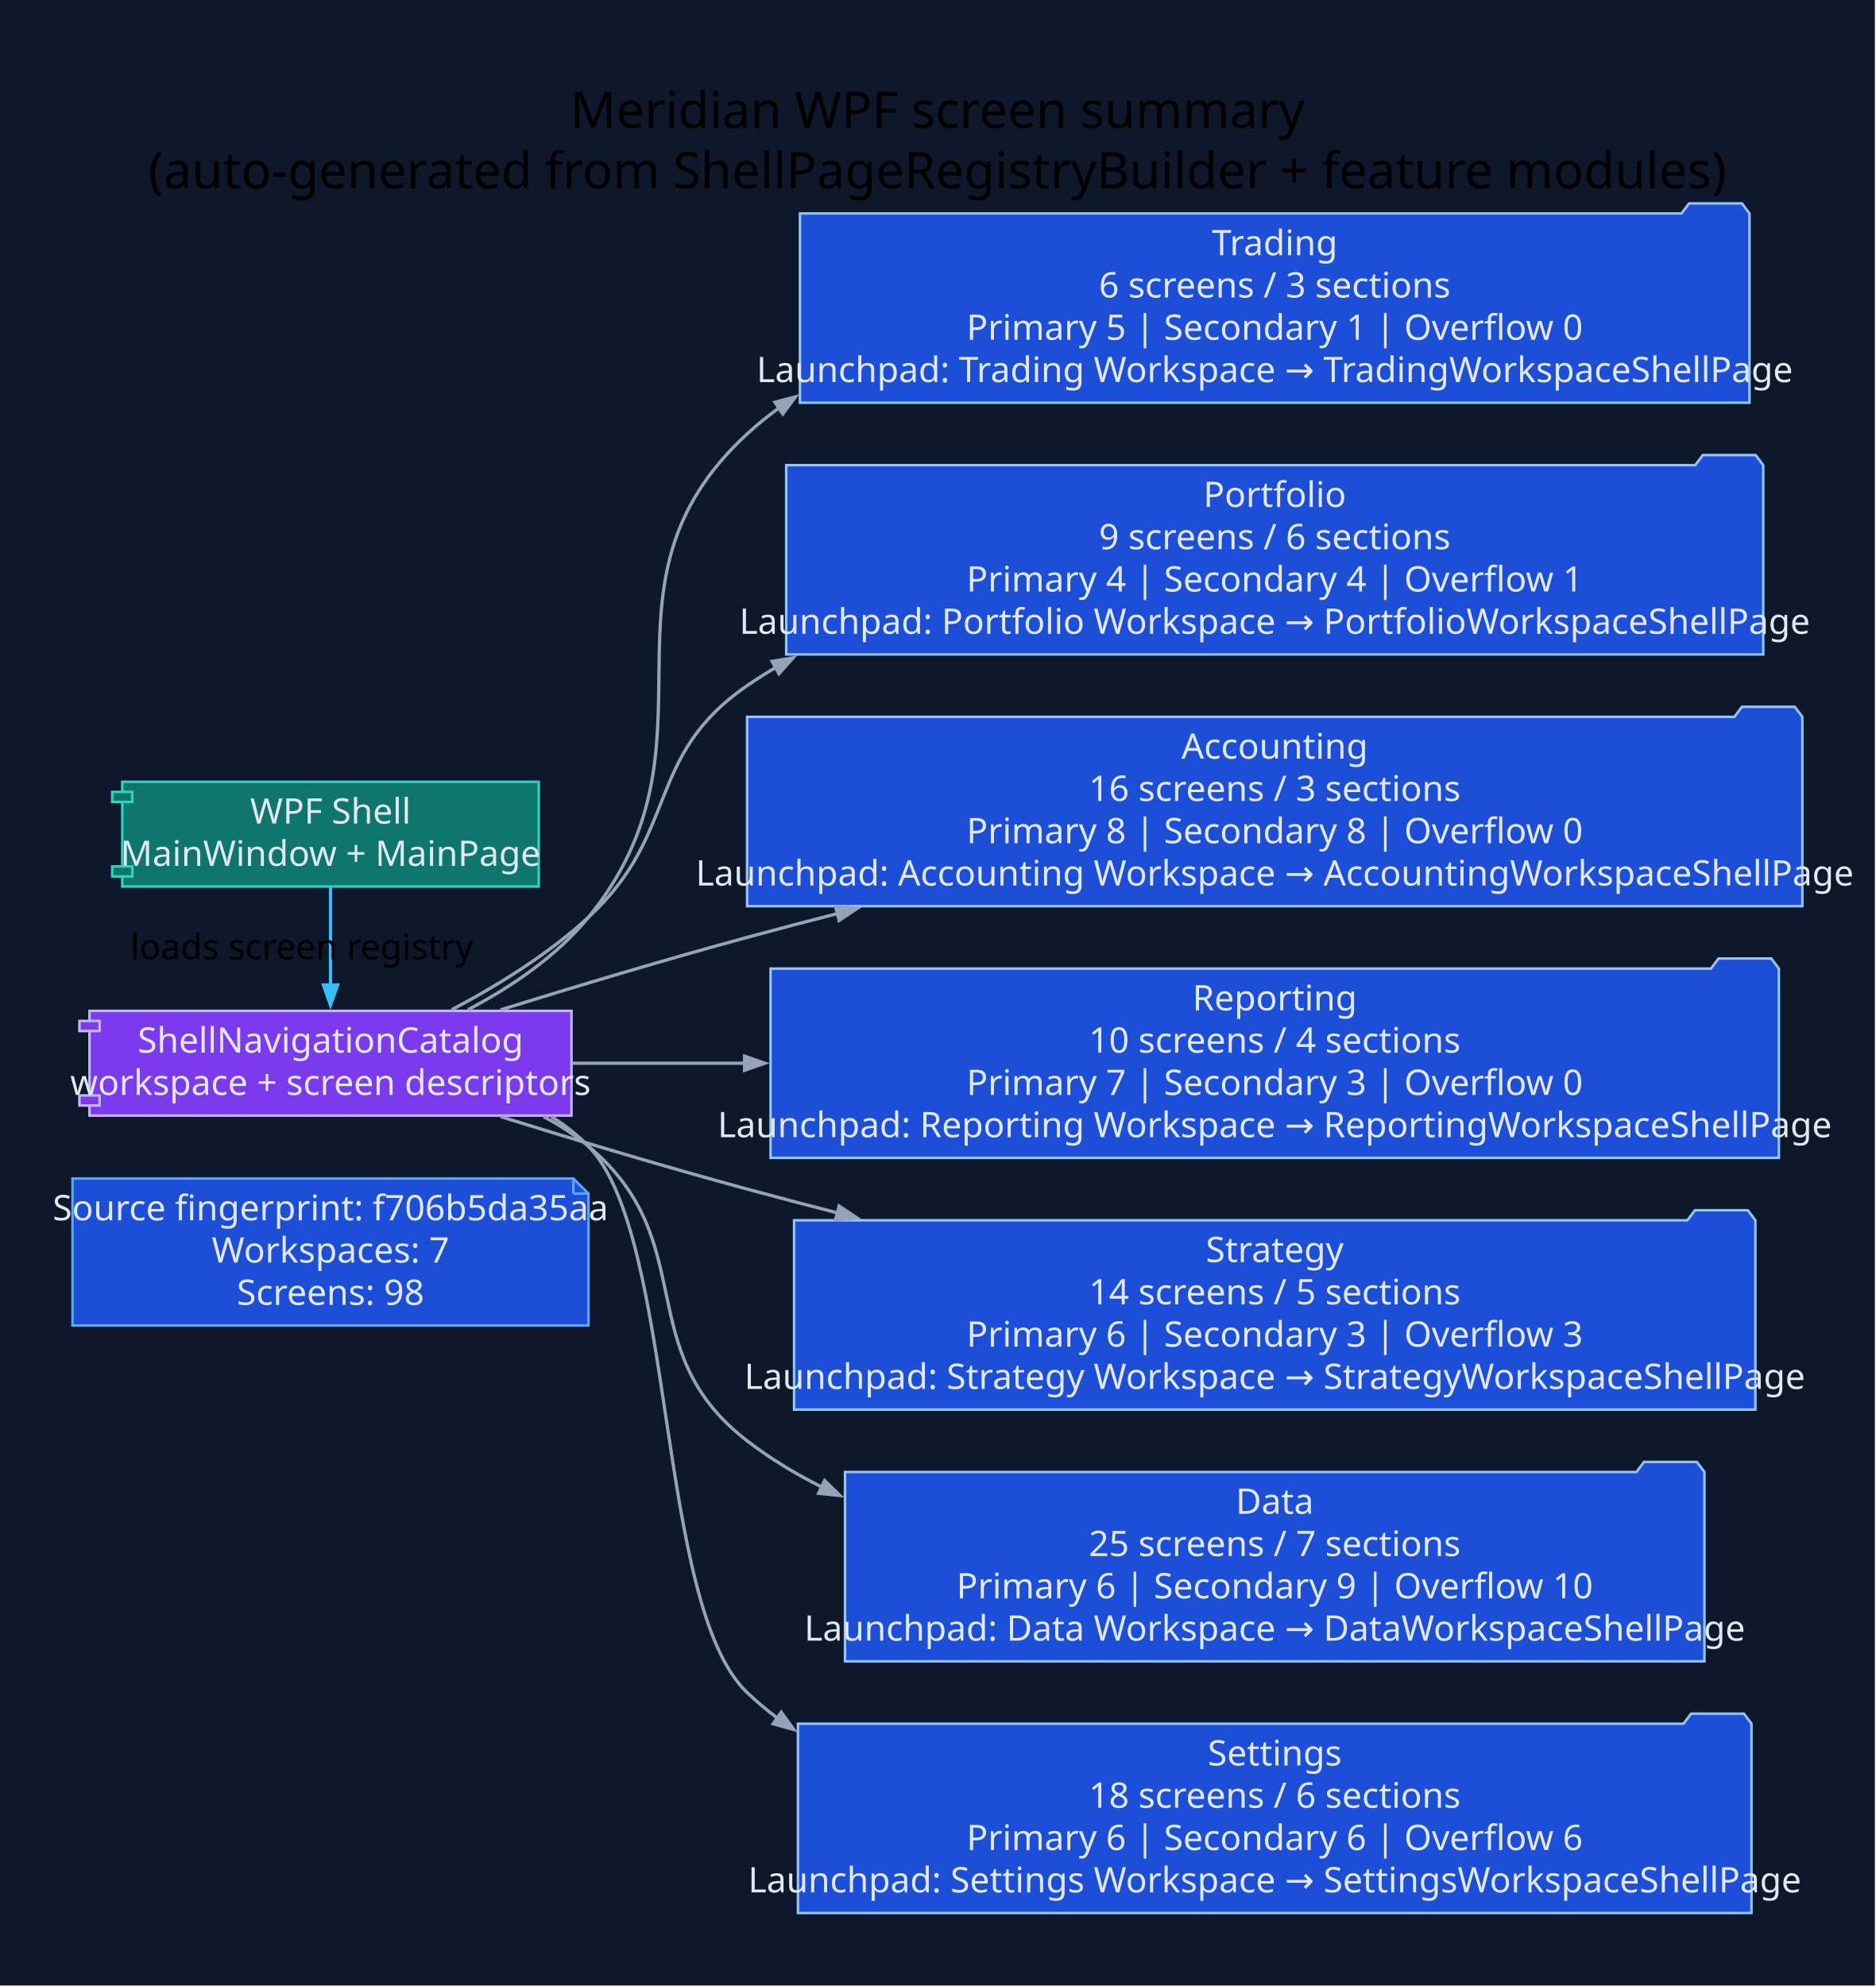
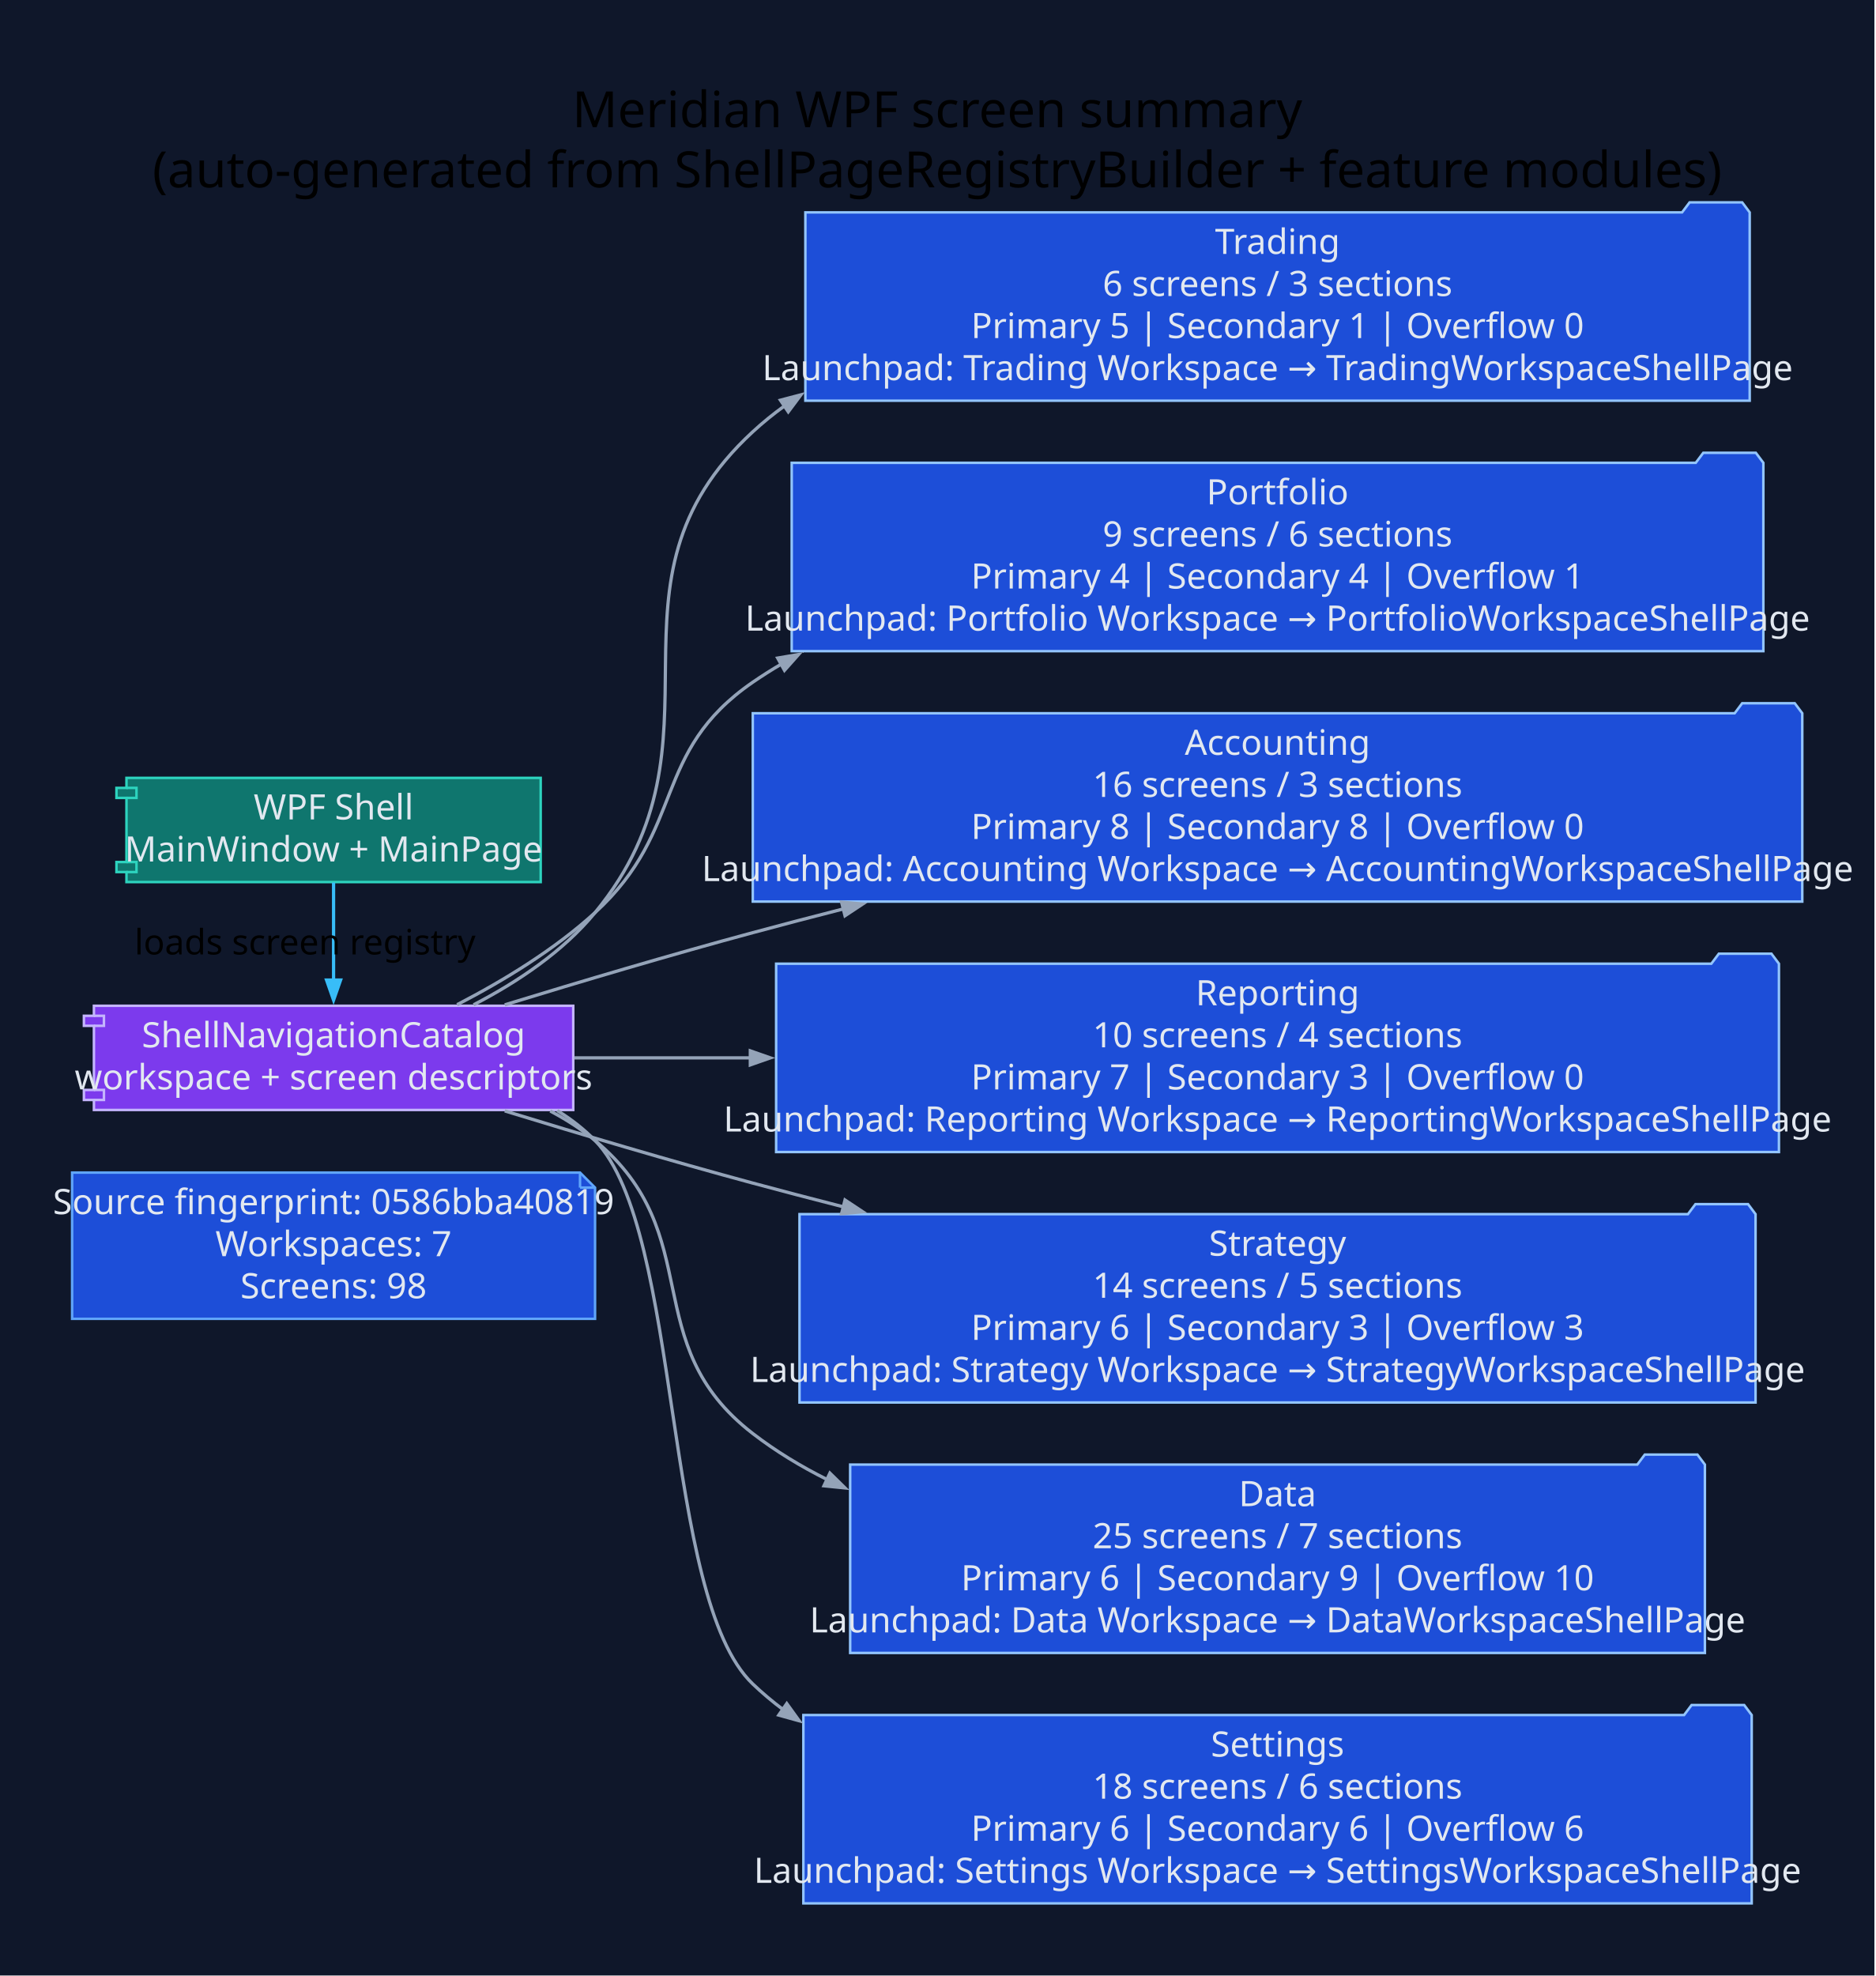
- <svg xmlns="http://www.w3.org/2000/svg" width="745pt" height="789pt" viewBox="0.00 0.00 745.00 789.00">
+ <svg xmlns="http://www.w3.org/2000/svg" width="749pt" height="789pt" viewBox="0.00 0.00 749.00 789.00">
  <g id="graph0" class="graph" transform="scale(1 1) rotate(0) translate(28.8 760)">
-     <polygon fill="#0f172a" stroke="none" points="-28.8,28.8 -28.8,-760 715.88,-760 715.88,28.8 -28.8,28.8" />
-     <text xml:space="preserve" text-anchor="middle" x="343.54" y="-709.2" font-family="Segoe UI" font-size="20.00">Meridian WPF screen summary</text>
-     <text xml:space="preserve" text-anchor="middle" x="343.54" y="-685.2" font-family="Segoe UI" font-size="20.00">(auto-generated from ShellPageRegistryBuilder + feature modules)</text>
+     <polygon fill="#0f172a" stroke="none" points="-28.8,28.8 -28.8,-760 719.79,-760 719.79,28.8 -28.8,28.8" />
+     <text xml:space="preserve" text-anchor="middle" x="345.5" y="-709.2" font-family="Segoe UI" font-size="20.00">Meridian WPF screen summary</text>
+     <text xml:space="preserve" text-anchor="middle" x="345.5" y="-685.2" font-family="Segoe UI" font-size="20.00">(auto-generated from ShellPageRegistryBuilder + feature modules)</text>
    <g id="node1" class="node">
-       <polygon fill="#1d4ed8" stroke="#60a5fa" points="198.94,-291.8 0,-291.8 0,-233.4 204.94,-233.4 204.94,-285.8 198.94,-291.8" />
-       <polyline fill="none" stroke="#60a5fa" points="198.94,-291.8 198.94,-285.8" />
-       <polyline fill="none" stroke="#60a5fa" points="204.94,-285.8 198.94,-285.8" />
-       <text xml:space="preserve" text-anchor="middle" x="102.47" y="-275.2" font-family="Segoe UI" font-size="14.00" fill="#e2e8f0">Source fingerprint: f706b5da35aa</text>
-       <text xml:space="preserve" text-anchor="middle" x="102.47" y="-258.4" font-family="Segoe UI" font-size="14.00" fill="#e2e8f0">Workspaces: 7</text>
-       <text xml:space="preserve" text-anchor="middle" x="102.47" y="-241.6" font-family="Segoe UI" font-size="14.00" fill="#e2e8f0">Screens: 98</text>
+       <polygon fill="#1d4ed8" stroke="#60a5fa" points="202.85,-291.8 0,-291.8 0,-233.4 208.85,-233.4 208.85,-285.8 202.85,-291.8" />
+       <polyline fill="none" stroke="#60a5fa" points="202.85,-291.8 202.85,-285.8" />
+       <polyline fill="none" stroke="#60a5fa" points="208.85,-285.8 202.85,-285.8" />
+       <text xml:space="preserve" text-anchor="middle" x="104.42" y="-275.2" font-family="Segoe UI" font-size="14.00" fill="#e2e8f0">Source fingerprint: 0586bba40819</text>
+       <text xml:space="preserve" text-anchor="middle" x="104.42" y="-258.4" font-family="Segoe UI" font-size="14.00" fill="#e2e8f0">Workspaces: 7</text>
+       <text xml:space="preserve" text-anchor="middle" x="104.42" y="-241.6" font-family="Segoe UI" font-size="14.00" fill="#e2e8f0">Screens: 98</text>
    </g>
    <g id="node2" class="node">
-       <polygon fill="#0f766e" stroke="#2dd4bf" points="185.18,-449.4 19.76,-449.4 19.76,-445.4 15.76,-445.4 15.76,-441.4 19.76,-441.4 19.76,-415.8 15.76,-415.8 15.76,-411.8 19.76,-411.8 19.76,-407.8 185.18,-407.8 185.18,-449.4" />
-       <polyline fill="none" stroke="#2dd4bf" points="19.76,-445.4 23.76,-445.4 23.76,-441.4 19.76,-441.4" />
-       <polyline fill="none" stroke="#2dd4bf" points="19.76,-415.8 23.76,-415.8 23.76,-411.8 19.76,-411.8" />
-       <text xml:space="preserve" text-anchor="middle" x="102.47" y="-432.8" font-family="Segoe UI" font-size="14.00" fill="#e2e8f0">WPF Shell</text>
-       <text xml:space="preserve" text-anchor="middle" x="102.47" y="-416" font-family="Segoe UI" font-size="14.00" fill="#e2e8f0">MainWindow + MainPage</text>
+       <polygon fill="#0f766e" stroke="#2dd4bf" points="187.14,-449.4 21.71,-449.4 21.71,-445.4 17.71,-445.4 17.71,-441.4 21.71,-441.4 21.71,-415.8 17.71,-415.8 17.71,-411.8 21.71,-411.8 21.71,-407.8 187.14,-407.8 187.14,-449.4" />
+       <polyline fill="none" stroke="#2dd4bf" points="21.71,-445.4 25.71,-445.4 25.71,-441.4 21.71,-441.4" />
+       <polyline fill="none" stroke="#2dd4bf" points="21.71,-415.8 25.71,-415.8 25.71,-411.8 21.71,-411.8" />
+       <text xml:space="preserve" text-anchor="middle" x="104.42" y="-432.8" font-family="Segoe UI" font-size="14.00" fill="#e2e8f0">WPF Shell</text>
+       <text xml:space="preserve" text-anchor="middle" x="104.42" y="-416" font-family="Segoe UI" font-size="14.00" fill="#e2e8f0">MainWindow + MainPage</text>
    </g>
    <g id="node3" class="node">
-       <polygon fill="#7c3aed" stroke="#c4b5fd" points="198.19,-358.4 6.75,-358.4 6.75,-354.4 2.75,-354.4 2.75,-350.4 6.75,-350.4 6.75,-324.8 2.75,-324.8 2.75,-320.8 6.75,-320.8 6.75,-316.8 198.19,-316.8 198.19,-358.4" />
-       <polyline fill="none" stroke="#c4b5fd" points="6.75,-354.4 10.75,-354.4 10.75,-350.4 6.75,-350.4" />
-       <polyline fill="none" stroke="#c4b5fd" points="6.75,-324.8 10.75,-324.8 10.75,-320.8 6.75,-320.8" />
-       <text xml:space="preserve" text-anchor="middle" x="102.47" y="-341.8" font-family="Segoe UI" font-size="14.00" fill="#e2e8f0">ShellNavigationCatalog</text>
-       <text xml:space="preserve" text-anchor="middle" x="102.47" y="-325" font-family="Segoe UI" font-size="14.00" fill="#e2e8f0">workspace + screen descriptors</text>
+       <polygon fill="#7c3aed" stroke="#c4b5fd" points="200.14,-358.4 8.71,-358.4 8.71,-354.4 4.71,-354.4 4.71,-350.4 8.71,-350.4 8.71,-324.8 4.71,-324.8 4.71,-320.8 8.71,-320.8 8.71,-316.8 200.14,-316.8 200.14,-358.4" />
+       <polyline fill="none" stroke="#c4b5fd" points="8.71,-354.4 12.71,-354.4 12.71,-350.4 8.71,-350.4" />
+       <polyline fill="none" stroke="#c4b5fd" points="8.71,-324.8 12.71,-324.8 12.71,-320.8 8.71,-320.8" />
+       <text xml:space="preserve" text-anchor="middle" x="104.42" y="-341.8" font-family="Segoe UI" font-size="14.00" fill="#e2e8f0">ShellNavigationCatalog</text>
+       <text xml:space="preserve" text-anchor="middle" x="104.42" y="-325" font-family="Segoe UI" font-size="14.00" fill="#e2e8f0">workspace + screen descriptors</text>
    </g>
    <g id="edge1" class="edge">
-       <path fill="none" stroke="#38bdf8" stroke-width="1.3" d="M102.47,-407.61C102.47,-396.03 102.47,-381.43 102.47,-368.56" />
-       <polygon fill="#38bdf8" stroke="#38bdf8" stroke-width="1.3" points="105.27,-368.67 102.47,-360.67 99.67,-368.67 105.27,-368.67" />
-       <text xml:space="preserve" text-anchor="middle" x="91.07" y="-378.9" font-family="Segoe UI" font-size="14.00">loads screen registry</text>
+       <path fill="none" stroke="#38bdf8" stroke-width="1.3" d="M104.42,-407.61C104.42,-396.03 104.42,-381.43 104.42,-368.56" />
+       <polygon fill="#38bdf8" stroke="#38bdf8" stroke-width="1.3" points="107.22,-368.67 104.42,-360.67 101.62,-368.67 107.22,-368.67" />
+       <text xml:space="preserve" text-anchor="middle" x="93.02" y="-378.9" font-family="Segoe UI" font-size="14.00">loads screen registry</text>
    </g>
    <g id="node4" class="node">
-       <polygon fill="#1d4ed8" stroke="#93c5fd" points="666.08,-675.2 663.08,-679.2 642.08,-679.2 639.08,-675.2 288.94,-675.2 288.94,-600 666.08,-600 666.08,-675.2" />
-       <text xml:space="preserve" text-anchor="middle" x="477.51" y="-658.6" font-family="Segoe UI" font-size="14.00" fill="#e2e8f0">Trading</text>
-       <text xml:space="preserve" text-anchor="middle" x="477.51" y="-641.8" font-family="Segoe UI" font-size="14.00" fill="#e2e8f0">6 screens / 3 sections</text>
-       <text xml:space="preserve" text-anchor="middle" x="477.51" y="-625" font-family="Segoe UI" font-size="14.00" fill="#e2e8f0">Primary 5 | Secondary 1 | Overflow 0</text>
-       <text xml:space="preserve" text-anchor="middle" x="477.51" y="-608.2" font-family="Segoe UI" font-size="14.00" fill="#e2e8f0">Launchpad: Trading Workspace → TradingWorkspaceShellPage</text>
+       <polygon fill="#1d4ed8" stroke="#93c5fd" points="669.99,-675.2 666.99,-679.2 645.99,-679.2 642.99,-675.2 292.85,-675.2 292.85,-600 669.99,-600 669.99,-675.2" />
+       <text xml:space="preserve" text-anchor="middle" x="481.42" y="-658.6" font-family="Segoe UI" font-size="14.00" fill="#e2e8f0">Trading</text>
+       <text xml:space="preserve" text-anchor="middle" x="481.42" y="-641.8" font-family="Segoe UI" font-size="14.00" fill="#e2e8f0">6 screens / 3 sections</text>
+       <text xml:space="preserve" text-anchor="middle" x="481.42" y="-625" font-family="Segoe UI" font-size="14.00" fill="#e2e8f0">Primary 5 | Secondary 1 | Overflow 0</text>
+       <text xml:space="preserve" text-anchor="middle" x="481.42" y="-608.2" font-family="Segoe UI" font-size="14.00" fill="#e2e8f0">Launchpad: Trading Workspace → TradingWorkspaceShellPage</text>
    </g>
    <g id="edge2" class="edge">
-       <path fill="none" stroke="#94a3b8" stroke-width="1.3" d="M157.09,-358.86C174.37,-367.96 192.3,-380.11 204.94,-395.6 261.71,-465.19 201.89,-526.74 267.94,-587.6 271.96,-591.31 276.21,-594.75 280.64,-597.95" />
-       <polygon fill="#94a3b8" stroke="#94a3b8" stroke-width="1.3" points="278.98,-600.21 287.18,-602.36 282.11,-595.57 278.98,-600.21" />
+       <path fill="none" stroke="#94a3b8" stroke-width="1.3" d="M160.34,-358.8C177.87,-367.87 196.03,-380.02 208.85,-395.6 265.9,-464.96 205.8,-526.74 271.85,-587.6 275.87,-591.31 280.12,-594.75 284.55,-597.95" />
+       <polygon fill="#94a3b8" stroke="#94a3b8" stroke-width="1.3" points="282.89,-600.21 291.09,-602.36 286.02,-595.57 282.89,-600.21" />
    </g>
    <g id="node5" class="node">
-       <polygon fill="#1d4ed8" stroke="#93c5fd" points="671.54,-575.2 668.54,-579.2 647.54,-579.2 644.54,-575.2 283.48,-575.2 283.48,-500 671.54,-500 671.54,-575.2" />
-       <text xml:space="preserve" text-anchor="middle" x="477.51" y="-558.6" font-family="Segoe UI" font-size="14.00" fill="#e2e8f0">Portfolio</text>
-       <text xml:space="preserve" text-anchor="middle" x="477.51" y="-541.8" font-family="Segoe UI" font-size="14.00" fill="#e2e8f0">9 screens / 6 sections</text>
-       <text xml:space="preserve" text-anchor="middle" x="477.51" y="-525" font-family="Segoe UI" font-size="14.00" fill="#e2e8f0">Primary 4 | Secondary 4 | Overflow 1</text>
-       <text xml:space="preserve" text-anchor="middle" x="477.51" y="-508.2" font-family="Segoe UI" font-size="14.00" fill="#e2e8f0">Launchpad: Portfolio Workspace → PortfolioWorkspaceShellPage</text>
+       <polygon fill="#1d4ed8" stroke="#93c5fd" points="675.45,-575.2 672.45,-579.2 651.45,-579.2 648.45,-575.2 287.39,-575.2 287.39,-500 675.45,-500 675.45,-575.2" />
+       <text xml:space="preserve" text-anchor="middle" x="481.42" y="-558.6" font-family="Segoe UI" font-size="14.00" fill="#e2e8f0">Portfolio</text>
+       <text xml:space="preserve" text-anchor="middle" x="481.42" y="-541.8" font-family="Segoe UI" font-size="14.00" fill="#e2e8f0">9 screens / 6 sections</text>
+       <text xml:space="preserve" text-anchor="middle" x="481.42" y="-525" font-family="Segoe UI" font-size="14.00" fill="#e2e8f0">Primary 4 | Secondary 4 | Overflow 1</text>
+       <text xml:space="preserve" text-anchor="middle" x="481.42" y="-508.2" font-family="Segoe UI" font-size="14.00" fill="#e2e8f0">Launchpad: Portfolio Workspace → PortfolioWorkspaceShellPage</text>
    </g>
    <g id="edge3" class="edge">
-       <path fill="none" stroke="#94a3b8" stroke-width="1.3" d="M150.61,-358.85C168.82,-368.45 189.05,-380.95 204.94,-395.6 241.37,-429.19 227.12,-459.5 267.94,-487.6 271.62,-490.13 275.41,-492.54 279.3,-494.82" />
-       <polygon fill="#94a3b8" stroke="#94a3b8" stroke-width="1.3" points="277.88,-497.24 286.23,-498.67 280.6,-492.34 277.88,-497.24" />
+       <path fill="none" stroke="#94a3b8" stroke-width="1.3" d="M153.75,-358.84C172.25,-368.4 192.74,-380.87 208.85,-395.6 245.42,-429.04 231.03,-459.5 271.85,-487.6 275.53,-490.13 279.32,-492.54 283.21,-494.82" />
+       <polygon fill="#94a3b8" stroke="#94a3b8" stroke-width="1.3" points="281.79,-497.24 290.14,-498.67 284.51,-492.34 281.79,-497.24" />
    </g>
    <g id="node6" class="node">
-       <polygon fill="#1d4ed8" stroke="#93c5fd" points="687.08,-475.2 684.08,-479.2 663.08,-479.2 660.08,-475.2 267.94,-475.2 267.94,-400 687.08,-400 687.08,-475.2" />
-       <text xml:space="preserve" text-anchor="middle" x="477.51" y="-458.6" font-family="Segoe UI" font-size="14.00" fill="#e2e8f0">Accounting</text>
-       <text xml:space="preserve" text-anchor="middle" x="477.51" y="-441.8" font-family="Segoe UI" font-size="14.00" fill="#e2e8f0">16 screens / 3 sections</text>
-       <text xml:space="preserve" text-anchor="middle" x="477.51" y="-425" font-family="Segoe UI" font-size="14.00" fill="#e2e8f0">Primary 8 | Secondary 8 | Overflow 0</text>
-       <text xml:space="preserve" text-anchor="middle" x="477.51" y="-408.2" font-family="Segoe UI" font-size="14.00" fill="#e2e8f0">Launchpad: Accounting Workspace → AccountingWorkspaceShellPage</text>
+       <polygon fill="#1d4ed8" stroke="#93c5fd" points="690.99,-475.2 687.99,-479.2 666.99,-479.2 663.99,-475.2 271.85,-475.2 271.85,-400 690.99,-400 690.99,-475.2" />
+       <text xml:space="preserve" text-anchor="middle" x="481.42" y="-458.6" font-family="Segoe UI" font-size="14.00" fill="#e2e8f0">Accounting</text>
+       <text xml:space="preserve" text-anchor="middle" x="481.42" y="-441.8" font-family="Segoe UI" font-size="14.00" fill="#e2e8f0">16 screens / 3 sections</text>
+       <text xml:space="preserve" text-anchor="middle" x="481.42" y="-425" font-family="Segoe UI" font-size="14.00" fill="#e2e8f0">Primary 8 | Secondary 8 | Overflow 0</text>
+       <text xml:space="preserve" text-anchor="middle" x="481.42" y="-408.2" font-family="Segoe UI" font-size="14.00" fill="#e2e8f0">Launchpad: Accounting Workspace → AccountingWorkspaceShellPage</text>
    </g>
    <g id="edge4" class="edge">
-       <path fill="none" stroke="#94a3b8" stroke-width="1.3" d="M170.03,-358.82C199.85,-368.08 235.54,-378.8 267.94,-387.6 279.68,-390.79 291.82,-393.98 304.07,-397.12" />
-       <polygon fill="#94a3b8" stroke="#94a3b8" stroke-width="1.3" points="303.1,-399.76 311.54,-399.02 304.48,-394.33 303.1,-399.76" />
+       <path fill="none" stroke="#94a3b8" stroke-width="1.3" d="M172.79,-358.78C202.97,-368.03 239.08,-378.76 271.85,-387.6 283.67,-390.79 295.89,-393.98 308.21,-397.13" />
+       <polygon fill="#94a3b8" stroke="#94a3b8" stroke-width="1.3" points="307.31,-399.79 315.75,-399.04 308.68,-394.36 307.31,-399.79" />
    </g>
    <g id="node7" class="node">
-       <polygon fill="#1d4ed8" stroke="#93c5fd" points="677.76,-375.2 674.76,-379.2 653.76,-379.2 650.76,-375.2 277.26,-375.2 277.26,-300 677.76,-300 677.76,-375.2" />
-       <text xml:space="preserve" text-anchor="middle" x="477.51" y="-358.6" font-family="Segoe UI" font-size="14.00" fill="#e2e8f0">Reporting</text>
-       <text xml:space="preserve" text-anchor="middle" x="477.51" y="-341.8" font-family="Segoe UI" font-size="14.00" fill="#e2e8f0">10 screens / 4 sections</text>
-       <text xml:space="preserve" text-anchor="middle" x="477.51" y="-325" font-family="Segoe UI" font-size="14.00" fill="#e2e8f0">Primary 7 | Secondary 3 | Overflow 0</text>
-       <text xml:space="preserve" text-anchor="middle" x="477.51" y="-308.2" font-family="Segoe UI" font-size="14.00" fill="#e2e8f0">Launchpad: Reporting Workspace → ReportingWorkspaceShellPage</text>
+       <polygon fill="#1d4ed8" stroke="#93c5fd" points="681.67,-375.2 678.67,-379.2 657.67,-379.2 654.67,-375.2 281.17,-375.2 281.17,-300 681.67,-300 681.67,-375.2" />
+       <text xml:space="preserve" text-anchor="middle" x="481.42" y="-358.6" font-family="Segoe UI" font-size="14.00" fill="#e2e8f0">Reporting</text>
+       <text xml:space="preserve" text-anchor="middle" x="481.42" y="-341.8" font-family="Segoe UI" font-size="14.00" fill="#e2e8f0">10 screens / 4 sections</text>
+       <text xml:space="preserve" text-anchor="middle" x="481.42" y="-325" font-family="Segoe UI" font-size="14.00" fill="#e2e8f0">Primary 7 | Secondary 3 | Overflow 0</text>
+       <text xml:space="preserve" text-anchor="middle" x="481.42" y="-308.2" font-family="Segoe UI" font-size="14.00" fill="#e2e8f0">Launchpad: Reporting Workspace → ReportingWorkspaceShellPage</text>
    </g>
    <g id="edge5" class="edge">
-       <path fill="none" stroke="#94a3b8" stroke-width="1.3" d="M198.57,-337.6C219.82,-337.6 243.17,-337.6 267.03,-337.6" />
-       <polygon fill="#94a3b8" stroke="#94a3b8" stroke-width="1.3" points="266.95,-340.4 274.95,-337.6 266.95,-334.8 266.95,-340.4" />
+       <path fill="none" stroke="#94a3b8" stroke-width="1.3" d="M200.54,-337.6C222.37,-337.6 246.44,-337.6 271.02,-337.6" />
+       <polygon fill="#94a3b8" stroke="#94a3b8" stroke-width="1.3" points="270.86,-340.4 278.86,-337.6 270.86,-334.8 270.86,-340.4" />
    </g>
    <g id="node8" class="node">
-       <polygon fill="#1d4ed8" stroke="#93c5fd" points="668.42,-275.2 665.42,-279.2 644.42,-279.2 641.42,-275.2 286.6,-275.2 286.6,-200 668.42,-200 668.42,-275.2" />
-       <text xml:space="preserve" text-anchor="middle" x="477.51" y="-258.6" font-family="Segoe UI" font-size="14.00" fill="#e2e8f0">Strategy</text>
-       <text xml:space="preserve" text-anchor="middle" x="477.51" y="-241.8" font-family="Segoe UI" font-size="14.00" fill="#e2e8f0">14 screens / 5 sections</text>
-       <text xml:space="preserve" text-anchor="middle" x="477.51" y="-225" font-family="Segoe UI" font-size="14.00" fill="#e2e8f0">Primary 6 | Secondary 3 | Overflow 3</text>
-       <text xml:space="preserve" text-anchor="middle" x="477.51" y="-208.2" font-family="Segoe UI" font-size="14.00" fill="#e2e8f0">Launchpad: Strategy Workspace → StrategyWorkspaceShellPage</text>
+       <polygon fill="#1d4ed8" stroke="#93c5fd" points="672.33,-275.2 669.33,-279.2 648.33,-279.2 645.33,-275.2 290.51,-275.2 290.51,-200 672.33,-200 672.33,-275.2" />
+       <text xml:space="preserve" text-anchor="middle" x="481.42" y="-258.6" font-family="Segoe UI" font-size="14.00" fill="#e2e8f0">Strategy</text>
+       <text xml:space="preserve" text-anchor="middle" x="481.42" y="-241.8" font-family="Segoe UI" font-size="14.00" fill="#e2e8f0">14 screens / 5 sections</text>
+       <text xml:space="preserve" text-anchor="middle" x="481.42" y="-225" font-family="Segoe UI" font-size="14.00" fill="#e2e8f0">Primary 6 | Secondary 3 | Overflow 3</text>
+       <text xml:space="preserve" text-anchor="middle" x="481.42" y="-208.2" font-family="Segoe UI" font-size="14.00" fill="#e2e8f0">Launchpad: Strategy Workspace → StrategyWorkspaceShellPage</text>
    </g>
    <g id="edge6" class="edge">
-       <path fill="none" stroke="#94a3b8" stroke-width="1.3" d="M170.03,-316.38C199.85,-307.12 235.54,-296.4 267.94,-287.6 279.68,-284.41 291.82,-281.22 304.07,-278.08" />
-       <polygon fill="#94a3b8" stroke="#94a3b8" stroke-width="1.3" points="304.48,-280.87 311.54,-276.18 303.1,-275.44 304.48,-280.87" />
+       <path fill="none" stroke="#94a3b8" stroke-width="1.3" d="M172.79,-316.42C202.97,-307.17 239.08,-296.44 271.85,-287.6 283.67,-284.41 295.89,-281.22 308.21,-278.07" />
+       <polygon fill="#94a3b8" stroke="#94a3b8" stroke-width="1.3" points="308.68,-280.84 315.75,-276.16 307.31,-275.41 308.68,-280.84" />
    </g>
    <g id="node9" class="node">
-       <polygon fill="#1d4ed8" stroke="#93c5fd" points="648.19,-175.2 645.19,-179.2 624.19,-179.2 621.19,-175.2 306.83,-175.2 306.83,-100 648.19,-100 648.19,-175.2" />
-       <text xml:space="preserve" text-anchor="middle" x="477.51" y="-158.6" font-family="Segoe UI" font-size="14.00" fill="#e2e8f0">Data</text>
-       <text xml:space="preserve" text-anchor="middle" x="477.51" y="-141.8" font-family="Segoe UI" font-size="14.00" fill="#e2e8f0">25 screens / 7 sections</text>
-       <text xml:space="preserve" text-anchor="middle" x="477.51" y="-125" font-family="Segoe UI" font-size="14.00" fill="#e2e8f0">Primary 6 | Secondary 9 | Overflow 10</text>
-       <text xml:space="preserve" text-anchor="middle" x="477.51" y="-108.2" font-family="Segoe UI" font-size="14.00" fill="#e2e8f0">Launchpad: Data Workspace → DataWorkspaceShellPage</text>
+       <polygon fill="#1d4ed8" stroke="#93c5fd" points="652.1,-175.2 649.1,-179.2 628.1,-179.2 625.1,-175.2 310.74,-175.2 310.74,-100 652.1,-100 652.1,-175.2" />
+       <text xml:space="preserve" text-anchor="middle" x="481.42" y="-158.6" font-family="Segoe UI" font-size="14.00" fill="#e2e8f0">Data</text>
+       <text xml:space="preserve" text-anchor="middle" x="481.42" y="-141.8" font-family="Segoe UI" font-size="14.00" fill="#e2e8f0">25 screens / 7 sections</text>
+       <text xml:space="preserve" text-anchor="middle" x="481.42" y="-125" font-family="Segoe UI" font-size="14.00" fill="#e2e8f0">Primary 6 | Secondary 9 | Overflow 10</text>
+       <text xml:space="preserve" text-anchor="middle" x="481.42" y="-108.2" font-family="Segoe UI" font-size="14.00" fill="#e2e8f0">Launchpad: Data Workspace → DataWorkspaceShellPage</text>
    </g>
    <g id="edge7" class="edge">
-       <path fill="none" stroke="#94a3b8" stroke-width="1.3" d="M187.14,-316.38C193.5,-313.01 199.53,-309.11 204.94,-304.6 250.27,-266.75 221.14,-223.63 267.94,-187.6 277.1,-180.55 287.11,-174.47 297.63,-169.23" />
-       <polygon fill="#94a3b8" stroke="#94a3b8" stroke-width="1.3" points="298.74,-171.8 304.79,-165.87 296.36,-166.73 298.74,-171.8" />
+       <path fill="none" stroke="#94a3b8" stroke-width="1.3" d="M190.96,-316.38C197.35,-313.01 203.41,-309.11 208.85,-304.6 254.29,-266.88 225.05,-223.63 271.85,-187.6 281.01,-180.55 291.02,-174.47 301.54,-169.23" />
+       <polygon fill="#94a3b8" stroke="#94a3b8" stroke-width="1.3" points="302.65,-171.8 308.7,-165.87 300.27,-166.73 302.65,-171.8" />
    </g>
    <g id="node10" class="node">
-       <polygon fill="#1d4ed8" stroke="#93c5fd" points="666.88,-75.2 663.88,-79.2 642.88,-79.2 639.88,-75.2 288.14,-75.2 288.14,0 666.88,0 666.88,-75.2" />
-       <text xml:space="preserve" text-anchor="middle" x="477.51" y="-58.6" font-family="Segoe UI" font-size="14.00" fill="#e2e8f0">Settings</text>
-       <text xml:space="preserve" text-anchor="middle" x="477.51" y="-41.8" font-family="Segoe UI" font-size="14.00" fill="#e2e8f0">18 screens / 6 sections</text>
-       <text xml:space="preserve" text-anchor="middle" x="477.51" y="-25" font-family="Segoe UI" font-size="14.00" fill="#e2e8f0">Primary 6 | Secondary 6 | Overflow 6</text>
-       <text xml:space="preserve" text-anchor="middle" x="477.51" y="-8.2" font-family="Segoe UI" font-size="14.00" fill="#e2e8f0">Launchpad: Settings Workspace → SettingsWorkspaceShellPage</text>
+       <polygon fill="#1d4ed8" stroke="#93c5fd" points="670.79,-75.2 667.79,-79.2 646.79,-79.2 643.79,-75.2 292.05,-75.2 292.05,0 670.79,0 670.79,-75.2" />
+       <text xml:space="preserve" text-anchor="middle" x="481.42" y="-58.6" font-family="Segoe UI" font-size="14.00" fill="#e2e8f0">Settings</text>
+       <text xml:space="preserve" text-anchor="middle" x="481.42" y="-41.8" font-family="Segoe UI" font-size="14.00" fill="#e2e8f0">18 screens / 6 sections</text>
+       <text xml:space="preserve" text-anchor="middle" x="481.42" y="-25" font-family="Segoe UI" font-size="14.00" fill="#e2e8f0">Primary 6 | Secondary 6 | Overflow 6</text>
+       <text xml:space="preserve" text-anchor="middle" x="481.42" y="-8.2" font-family="Segoe UI" font-size="14.00" fill="#e2e8f0">Launchpad: Settings Workspace → SettingsWorkspaceShellPage</text>
    </g>
    <g id="edge8" class="edge">
-       <path fill="none" stroke="#94a3b8" stroke-width="1.3" d="M190.16,-316.4C195.55,-313.03 200.56,-309.12 204.94,-304.6 239.87,-268.53 231.6,-122.26 267.94,-87.6 271.81,-83.91 275.91,-80.47 280.19,-77.27" />
-       <polygon fill="#94a3b8" stroke="#94a3b8" stroke-width="1.3" points="281.51,-79.77 286.47,-72.9 278.31,-75.17 281.51,-79.77" />
+       <path fill="none" stroke="#94a3b8" stroke-width="1.3" d="M193.77,-316.55C199.27,-313.14 204.38,-309.19 208.85,-304.6 243.88,-268.63 235.51,-122.26 271.85,-87.6 275.72,-83.91 279.82,-80.47 284.1,-77.27" />
+       <polygon fill="#94a3b8" stroke="#94a3b8" stroke-width="1.3" points="285.42,-79.77 290.38,-72.9 282.22,-75.17 285.42,-79.77" />
    </g>
  </g>
</svg>
